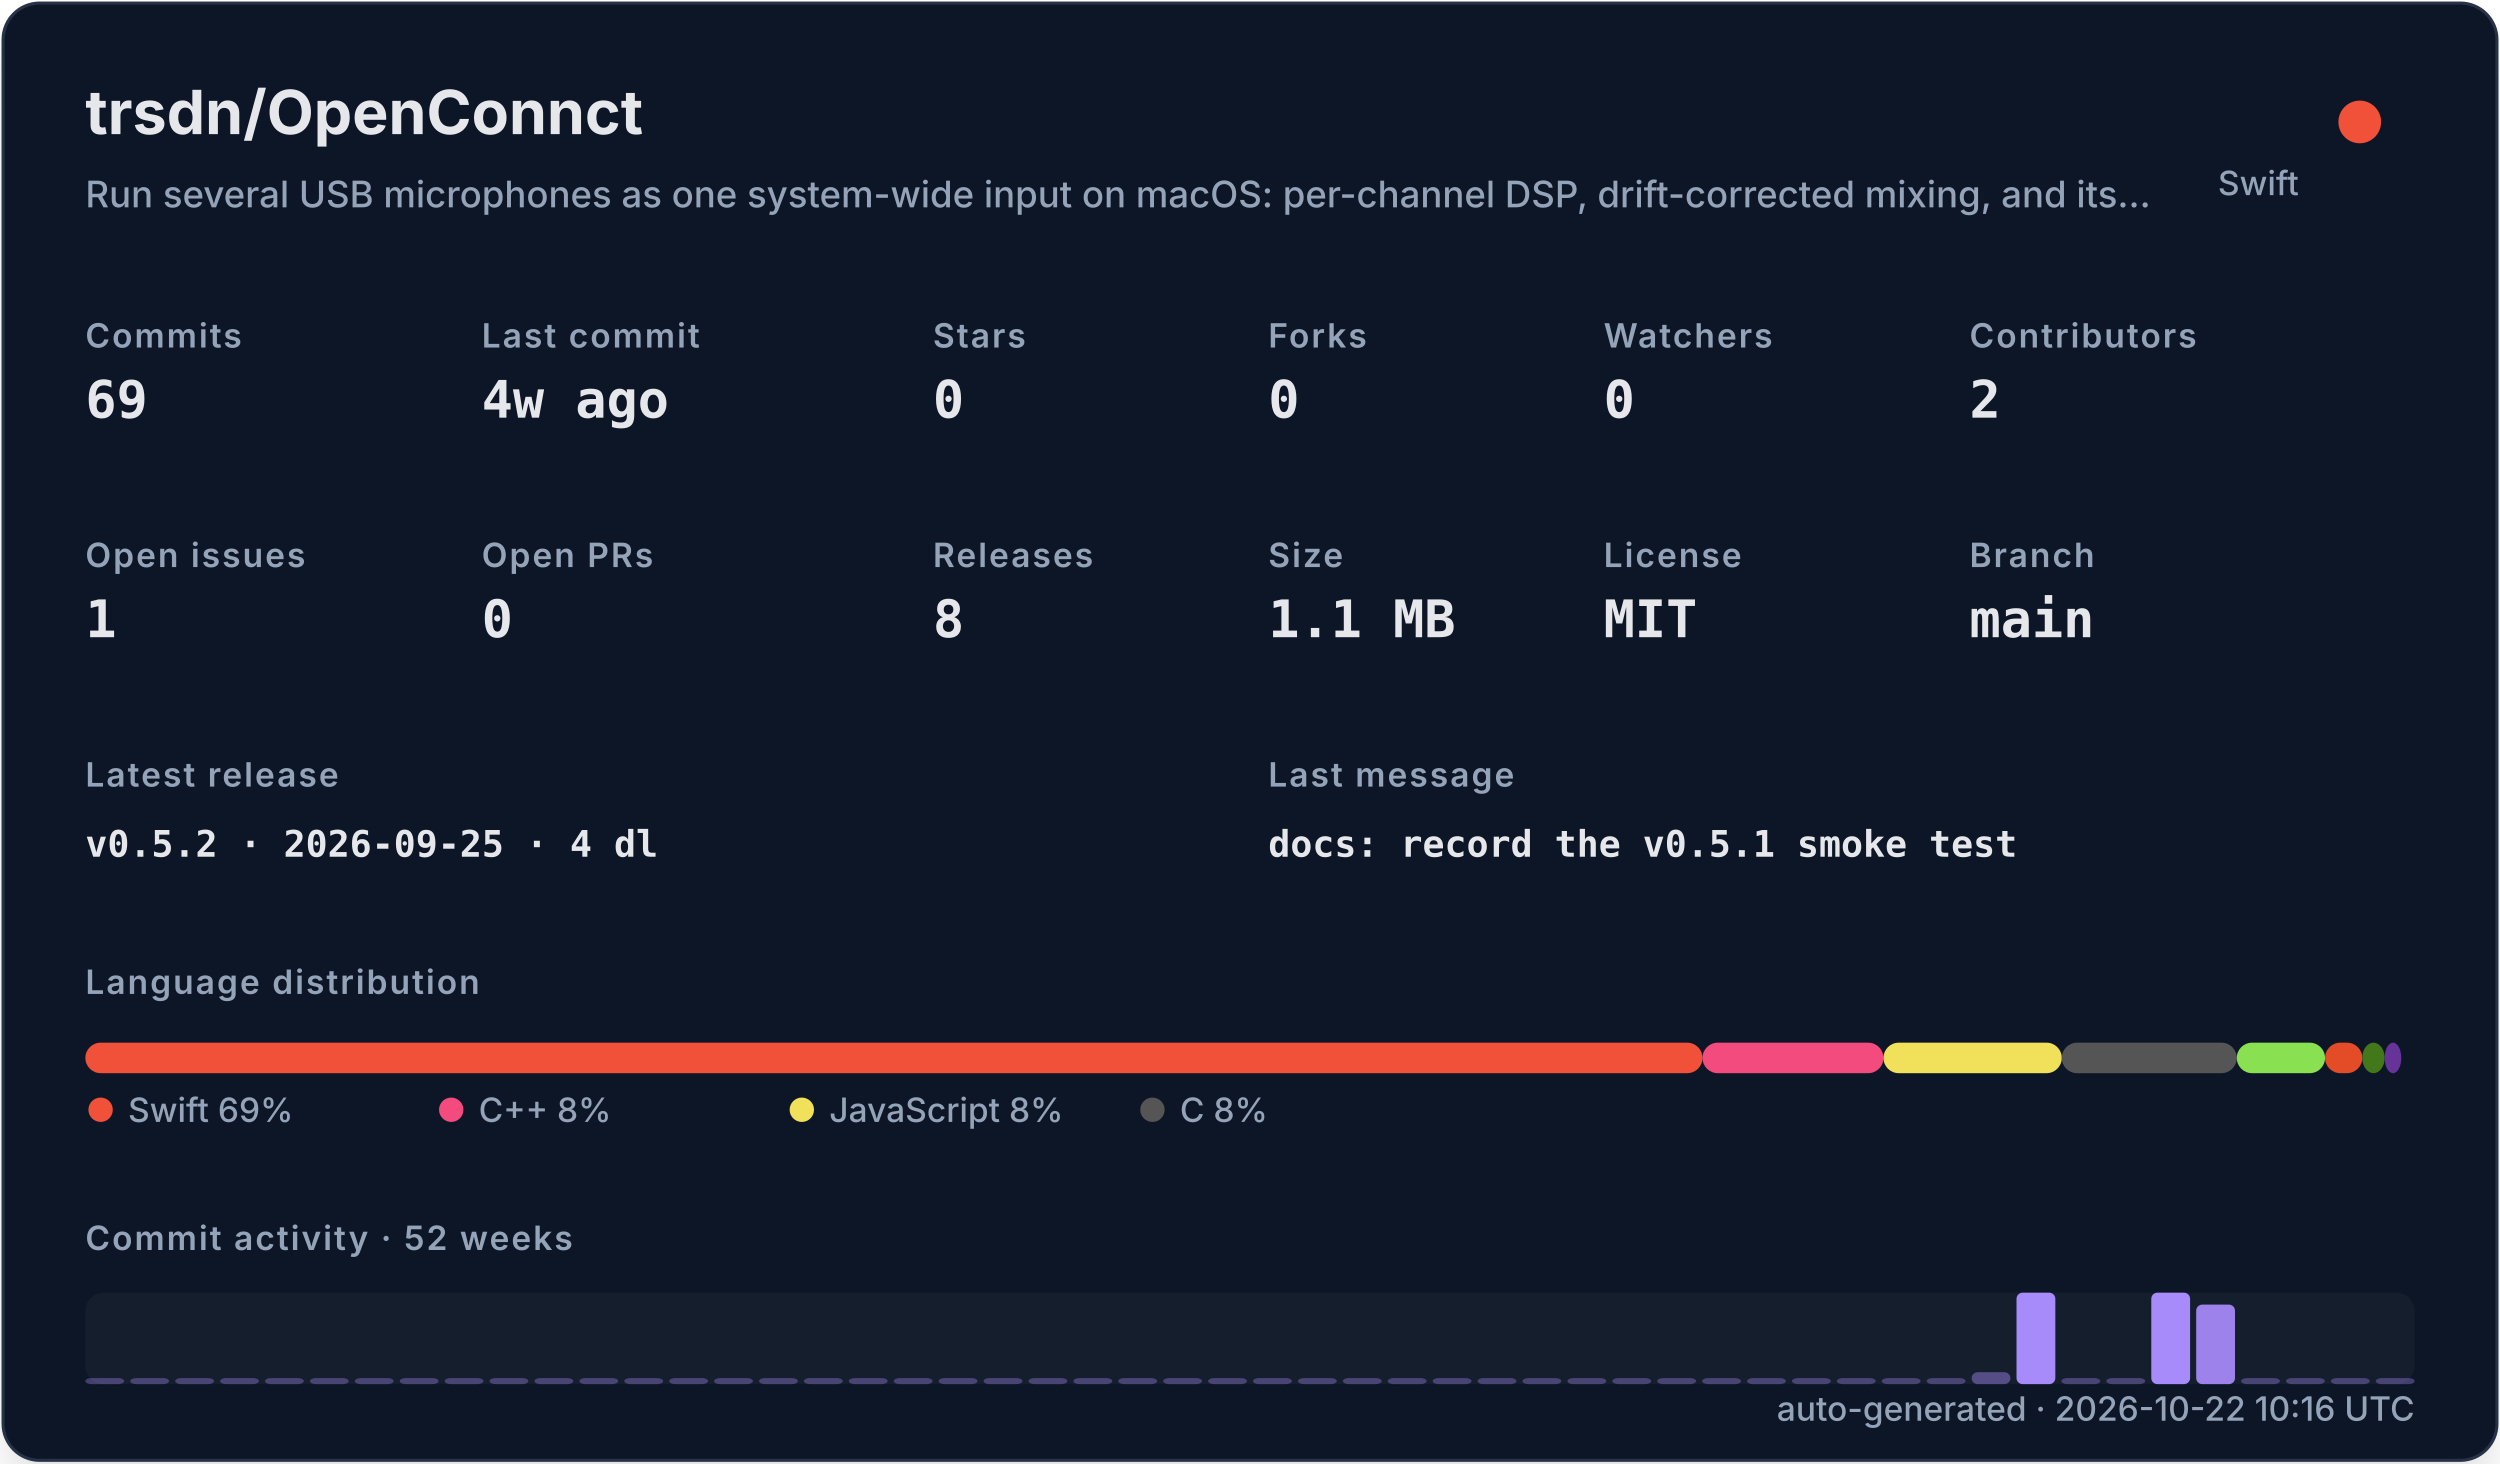
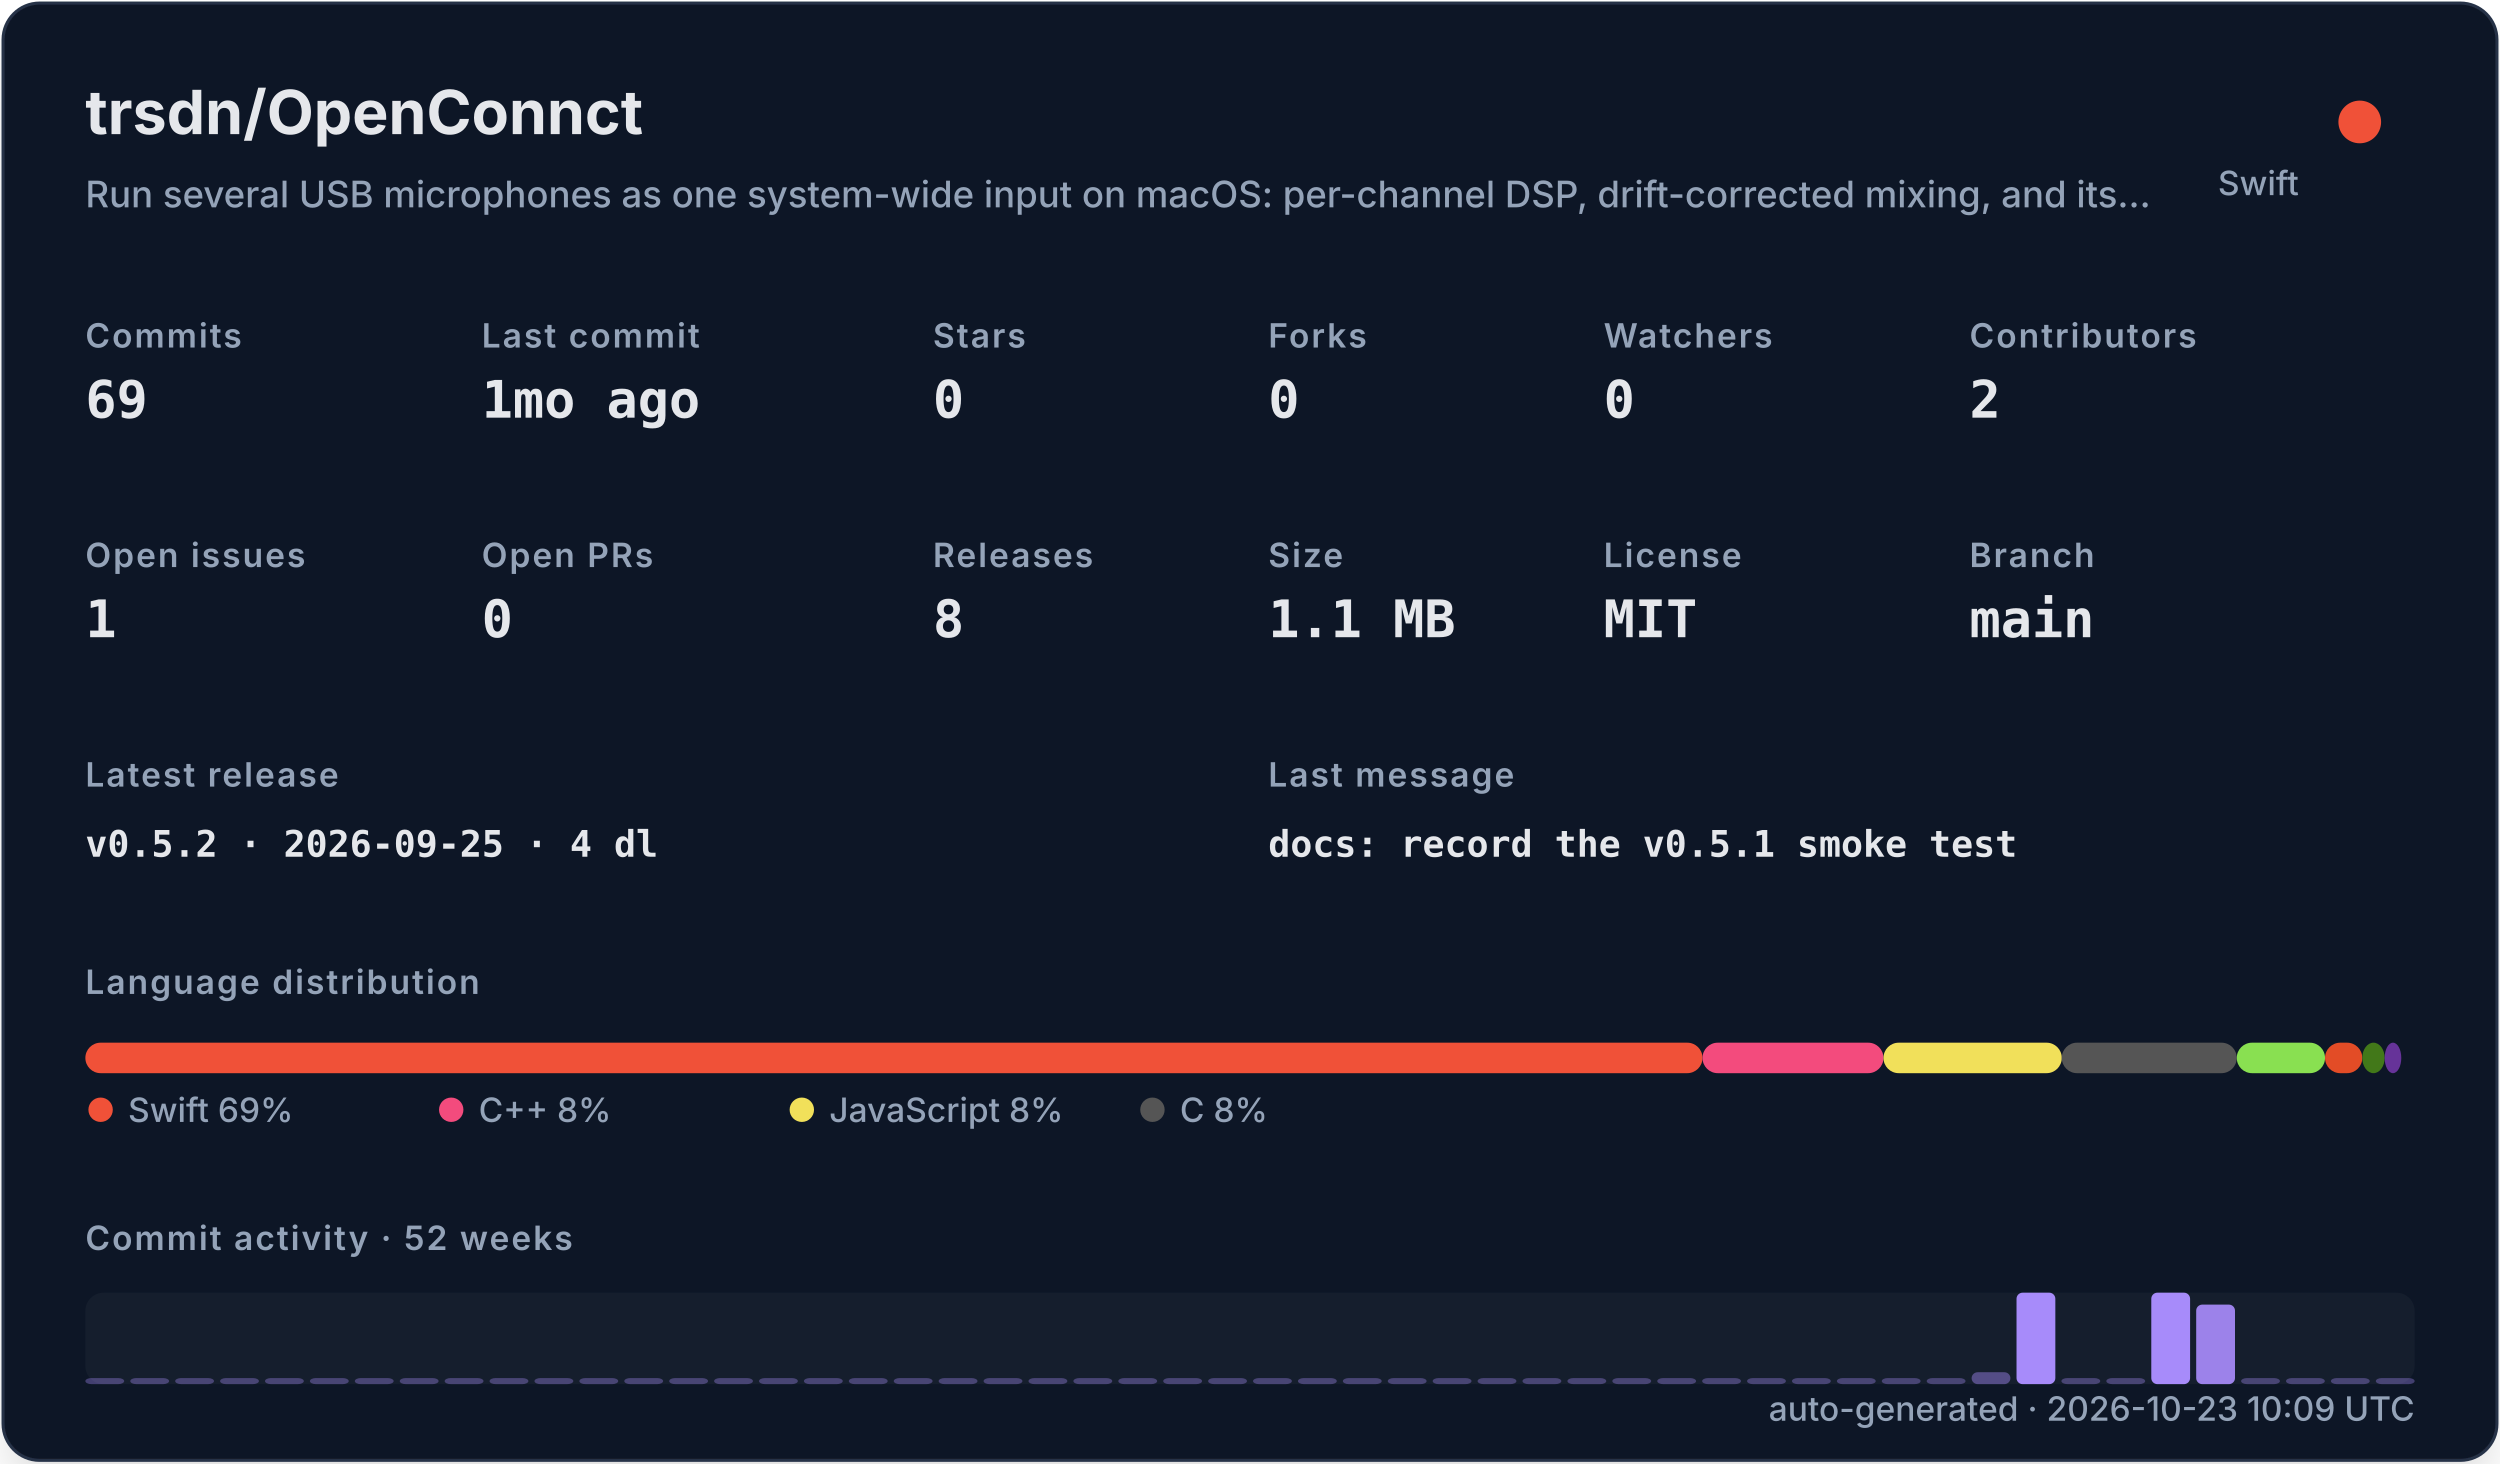
<svg xmlns="http://www.w3.org/2000/svg" width="820" height="480" viewBox="0 0 820 480" role="img">
  <defs>
    <filter id="shadow" x="-10%" y="-10%" width="120%" height="120%">
      <feDropShadow dx="0" dy="8" stdDeviation="10" flood-color="#000000" flood-opacity="0.16" />
    </filter>
    <style>
    .title { font: 700 20px -apple-system,BlinkMacSystemFont,"Segoe UI",sans-serif; fill: #e5e7eb; }
    .subtitle { font: 500 12px -apple-system,BlinkMacSystemFont,"Segoe UI",sans-serif; fill: #94a3b8; }
    .label { font: 600 11px -apple-system,BlinkMacSystemFont,"Segoe UI",sans-serif; fill: #94a3b8; text-transform: uppercase; letter-spacing: .06em; }
    .value { font: 700 17px ui-monospace,SFMono-Regular,Menlo,monospace; fill: #e5e7eb; }
    .small { font: 500 11px -apple-system,BlinkMacSystemFont,"Segoe UI",sans-serif; fill: #94a3b8; }
    .tiny { font: 500 10px -apple-system,BlinkMacSystemFont,"Segoe UI",sans-serif; fill: #94a3b8; }
    .mono { font: 650 12px ui-monospace,SFMono-Regular,Menlo,monospace; fill: #e5e7eb; }
  </style>
  </defs>
  <rect x="1" y="1" width="818" height="478" rx="12" fill="#111827" stroke="#263247" filter="url(#shadow)" />
  <text x="28" y="44" class="title">trsdn/OpenConnct</text>
  <text x="28" y="68" class="subtitle">Run several USB microphones as one system-wide input on macOS: per-channel DSP, drift-corrected mixing, and its…</text>
  <circle cx="774" cy="40" r="7" fill="#F05138" />
  <text x="754" y="64" text-anchor="end" class="small">Swift</text>
  <text x="28" y="114" class="label">Commits</text>
  <text x="28" y="137" class="value">69</text>
  <text x="158" y="114" class="label">Last commit</text>
-   <text x="158" y="137" class="value">4w ago</text>
+   <text x="158" y="137" class="value">1mo ago</text>
  <text x="306" y="114" class="label">Stars</text>
  <text x="306" y="137" class="value">0</text>
  <text x="416" y="114" class="label">Forks</text>
  <text x="416" y="137" class="value">0</text>
  <text x="526" y="114" class="label">Watchers</text>
  <text x="526" y="137" class="value">0</text>
  <text x="646" y="114" class="label">Contributors</text>
  <text x="646" y="137" class="value">2</text>
  <text x="28" y="186" class="label">Open issues</text>
  <text x="28" y="209" class="value">1</text>
  <text x="158" y="186" class="label">Open PRs</text>
  <text x="158" y="209" class="value">0</text>
  <text x="306" y="186" class="label">Releases</text>
  <text x="306" y="209" class="value">8</text>
  <text x="416" y="186" class="label">Size</text>
  <text x="416" y="209" class="value">1.1 MB</text>
  <text x="526" y="186" class="label">License</text>
  <text x="526" y="209" class="value">MIT</text>
  <text x="646" y="186" class="label">Branch</text>
  <text x="646" y="209" class="value">main</text>
  <text x="28" y="258" class="label">Latest release</text>
  <text x="28" y="281" class="mono">v0.5.2 · 2026-09-25 · 4 dl</text>
  <text x="416" y="258" class="label">Last message</text>
  <text x="416" y="281" class="mono">docs: record the v0.5.1 smoke test</text>
  <text x="28" y="326" class="label">Language distribution</text>
  <rect x="28.00" y="342" width="530.42" height="10" rx="5" fill="#F05138" />
  <rect x="558.42" y="342" width="59.36" height="10" rx="5" fill="#f34b7d" />
  <rect x="617.78" y="342" width="58.49" height="10" rx="5" fill="#f1e05a" />
  <rect x="676.27" y="342" width="57.38" height="10" rx="5" fill="#555555" />
  <rect x="733.66" y="342" width="28.95" height="10" rx="5" fill="#89e051" />
  <rect x="762.61" y="342" width="12.22" height="10" rx="5" fill="#e34c26" />
  <rect x="774.83" y="342" width="7.34" height="10" rx="5" fill="#427819" />
  <rect x="782.17" y="342" width="5.45" height="10" rx="5" fill="#663399" />
  <circle cx="33" cy="364" r="4" fill="#F05138" />
  <text x="42" y="368" class="small">Swift 69%</text>
  <circle cx="148" cy="364" r="4" fill="#f34b7d" />
  <text x="157" y="368" class="small">C++ 8%</text>
  <circle cx="263" cy="364" r="4" fill="#f1e05a" />
  <text x="272" y="368" class="small">JavaScript 8%</text>
  <circle cx="378" cy="364" r="4" fill="#555555" />
  <text x="387" y="368" class="small">C 8%</text>
  <text x="28" y="410" class="label">Commit activity · 52 weeks</text>
  <rect x="28" y="424" width="764" height="30" rx="6" fill="#1f2937" opacity=".42" />
  <rect x="28.00" y="452.00" width="12.73" height="2.00" rx="2" fill="#a78bfa" opacity="0.35" />
  <rect x="42.73" y="452.00" width="12.73" height="2.00" rx="2" fill="#a78bfa" opacity="0.35" />
  <rect x="57.46" y="452.00" width="12.73" height="2.00" rx="2" fill="#a78bfa" opacity="0.35" />
  <rect x="72.19" y="452.00" width="12.73" height="2.00" rx="2" fill="#a78bfa" opacity="0.35" />
  <rect x="86.92" y="452.00" width="12.73" height="2.00" rx="2" fill="#a78bfa" opacity="0.35" />
  <rect x="101.65" y="452.00" width="12.73" height="2.00" rx="2" fill="#a78bfa" opacity="0.35" />
  <rect x="116.38" y="452.00" width="12.73" height="2.00" rx="2" fill="#a78bfa" opacity="0.35" />
  <rect x="131.12" y="452.00" width="12.73" height="2.00" rx="2" fill="#a78bfa" opacity="0.35" />
  <rect x="145.85" y="452.00" width="12.73" height="2.00" rx="2" fill="#a78bfa" opacity="0.35" />
  <rect x="160.58" y="452.00" width="12.73" height="2.00" rx="2" fill="#a78bfa" opacity="0.35" />
  <rect x="175.31" y="452.00" width="12.73" height="2.00" rx="2" fill="#a78bfa" opacity="0.35" />
  <rect x="190.04" y="452.00" width="12.73" height="2.00" rx="2" fill="#a78bfa" opacity="0.35" />
  <rect x="204.77" y="452.00" width="12.73" height="2.00" rx="2" fill="#a78bfa" opacity="0.35" />
  <rect x="219.50" y="452.00" width="12.73" height="2.00" rx="2" fill="#a78bfa" opacity="0.35" />
  <rect x="234.23" y="452.00" width="12.73" height="2.00" rx="2" fill="#a78bfa" opacity="0.35" />
  <rect x="248.96" y="452.00" width="12.73" height="2.00" rx="2" fill="#a78bfa" opacity="0.35" />
  <rect x="263.69" y="452.00" width="12.73" height="2.00" rx="2" fill="#a78bfa" opacity="0.35" />
  <rect x="278.42" y="452.00" width="12.73" height="2.00" rx="2" fill="#a78bfa" opacity="0.35" />
  <rect x="293.15" y="452.00" width="12.73" height="2.00" rx="2" fill="#a78bfa" opacity="0.35" />
  <rect x="307.88" y="452.00" width="12.73" height="2.00" rx="2" fill="#a78bfa" opacity="0.35" />
  <rect x="322.62" y="452.00" width="12.73" height="2.00" rx="2" fill="#a78bfa" opacity="0.35" />
  <rect x="337.35" y="452.00" width="12.73" height="2.00" rx="2" fill="#a78bfa" opacity="0.35" />
  <rect x="352.08" y="452.00" width="12.73" height="2.00" rx="2" fill="#a78bfa" opacity="0.35" />
  <rect x="366.81" y="452.00" width="12.73" height="2.00" rx="2" fill="#a78bfa" opacity="0.35" />
  <rect x="381.54" y="452.00" width="12.73" height="2.00" rx="2" fill="#a78bfa" opacity="0.35" />
  <rect x="396.27" y="452.00" width="12.73" height="2.00" rx="2" fill="#a78bfa" opacity="0.35" />
  <rect x="411.00" y="452.00" width="12.73" height="2.00" rx="2" fill="#a78bfa" opacity="0.35" />
  <rect x="425.73" y="452.00" width="12.73" height="2.00" rx="2" fill="#a78bfa" opacity="0.35" />
  <rect x="440.46" y="452.00" width="12.73" height="2.00" rx="2" fill="#a78bfa" opacity="0.35" />
  <rect x="455.19" y="452.00" width="12.73" height="2.00" rx="2" fill="#a78bfa" opacity="0.35" />
  <rect x="469.92" y="452.00" width="12.73" height="2.00" rx="2" fill="#a78bfa" opacity="0.35" />
  <rect x="484.65" y="452.00" width="12.73" height="2.00" rx="2" fill="#a78bfa" opacity="0.35" />
  <rect x="499.38" y="452.00" width="12.73" height="2.00" rx="2" fill="#a78bfa" opacity="0.35" />
  <rect x="514.12" y="452.00" width="12.73" height="2.00" rx="2" fill="#a78bfa" opacity="0.35" />
  <rect x="528.85" y="452.00" width="12.73" height="2.00" rx="2" fill="#a78bfa" opacity="0.35" />
  <rect x="543.58" y="452.00" width="12.73" height="2.00" rx="2" fill="#a78bfa" opacity="0.35" />
  <rect x="558.31" y="452.00" width="12.73" height="2.00" rx="2" fill="#a78bfa" opacity="0.35" />
  <rect x="573.04" y="452.00" width="12.73" height="2.00" rx="2" fill="#a78bfa" opacity="0.35" />
  <rect x="587.77" y="452.00" width="12.73" height="2.00" rx="2" fill="#a78bfa" opacity="0.35" />
  <rect x="602.50" y="452.00" width="12.73" height="2.00" rx="2" fill="#a78bfa" opacity="0.35" />
  <rect x="617.23" y="452.00" width="12.73" height="2.00" rx="2" fill="#a78bfa" opacity="0.35" />
  <rect x="631.96" y="452.00" width="12.73" height="2.00" rx="2" fill="#a78bfa" opacity="0.35" />
  <rect x="646.69" y="450.09" width="12.73" height="3.91" rx="2" fill="#a78bfa" opacity="0.43" />
  <rect x="661.42" y="424.00" width="12.73" height="30.00" rx="2" fill="#a78bfa" opacity="1.00" />
  <rect x="676.15" y="452.00" width="12.73" height="2.00" rx="2" fill="#a78bfa" opacity="0.35" />
  <rect x="690.88" y="452.00" width="12.73" height="2.00" rx="2" fill="#a78bfa" opacity="0.35" />
  <rect x="705.62" y="424.00" width="12.73" height="30.00" rx="2" fill="#a78bfa" opacity="1.00" />
  <rect x="720.35" y="427.91" width="12.73" height="26.09" rx="2" fill="#a78bfa" opacity="0.92" />
  <rect x="735.08" y="452.00" width="12.73" height="2.00" rx="2" fill="#a78bfa" opacity="0.35" />
  <rect x="749.81" y="452.00" width="12.73" height="2.00" rx="2" fill="#a78bfa" opacity="0.35" />
  <rect x="764.54" y="452.00" width="12.73" height="2.00" rx="2" fill="#a78bfa" opacity="0.35" />
  <rect x="779.27" y="452.00" width="12.73" height="2.00" rx="2" fill="#a78bfa" opacity="0.35" />
-   <text x="792" y="466" text-anchor="end" class="small">auto-generated · 2026-10-22 10:16 UTC</text>
+   <text x="792" y="466" text-anchor="end" class="small">auto-generated · 2026-10-23 10:09 UTC</text>
</svg>
